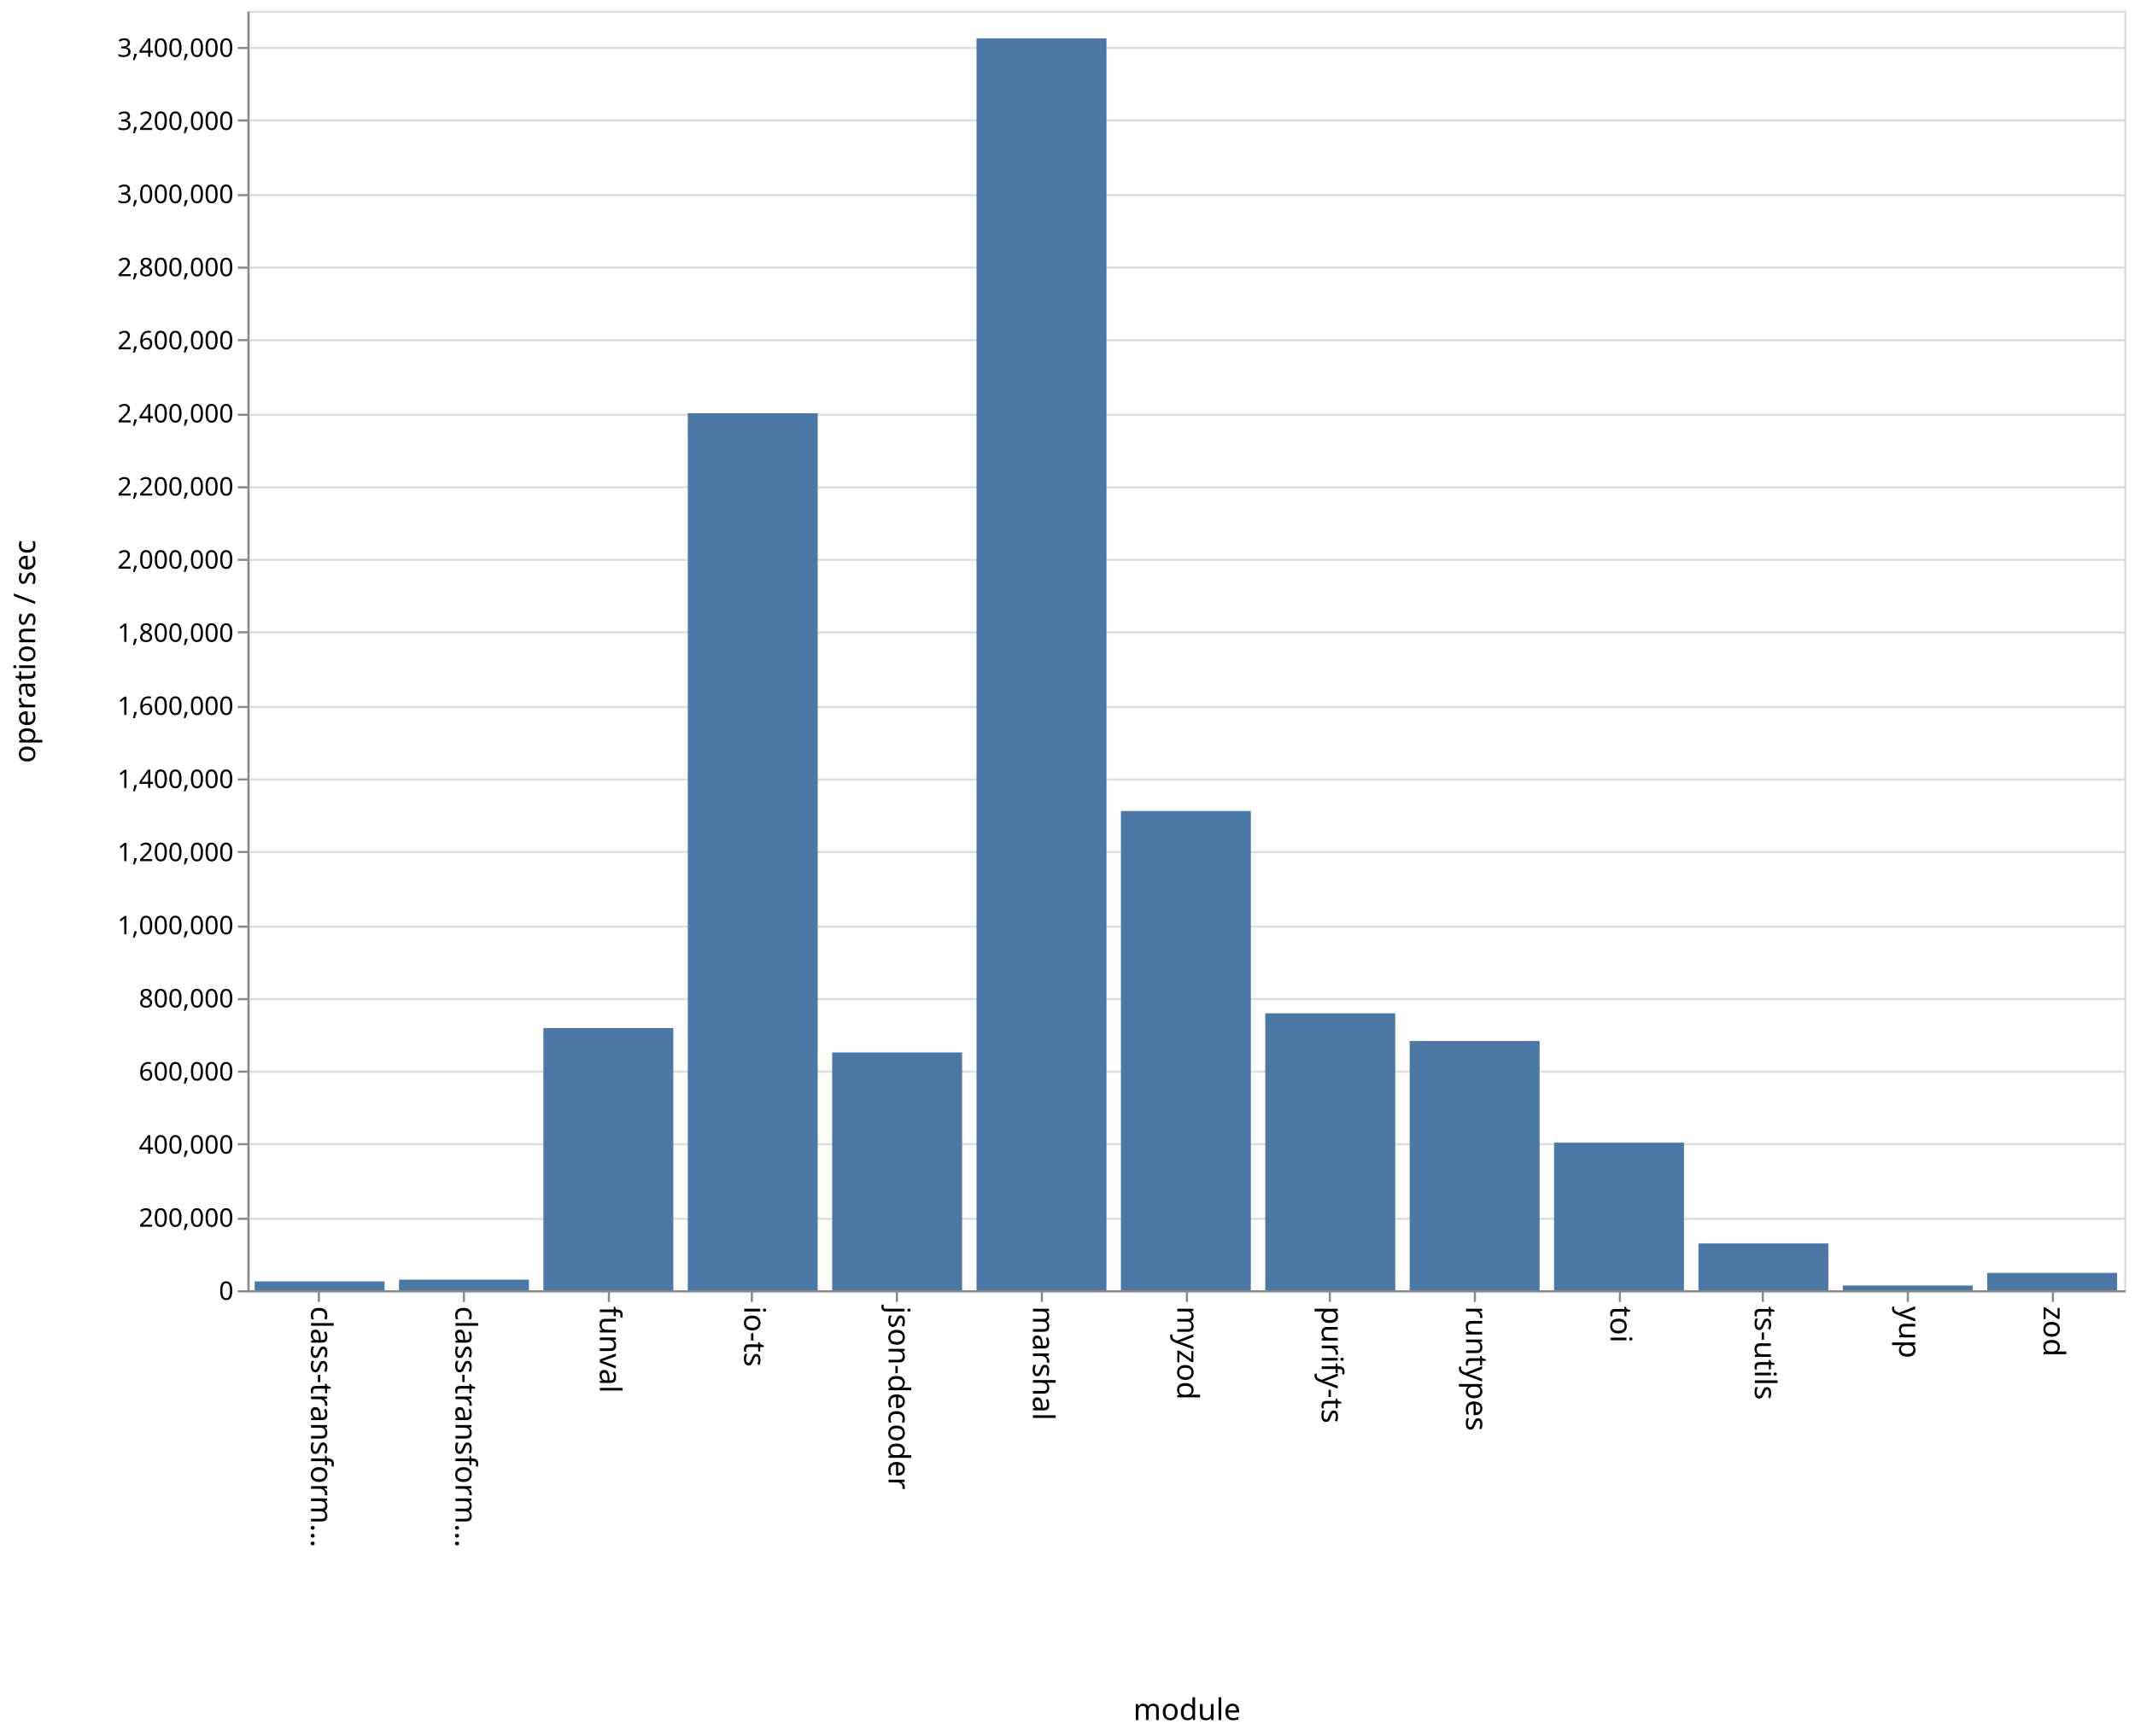
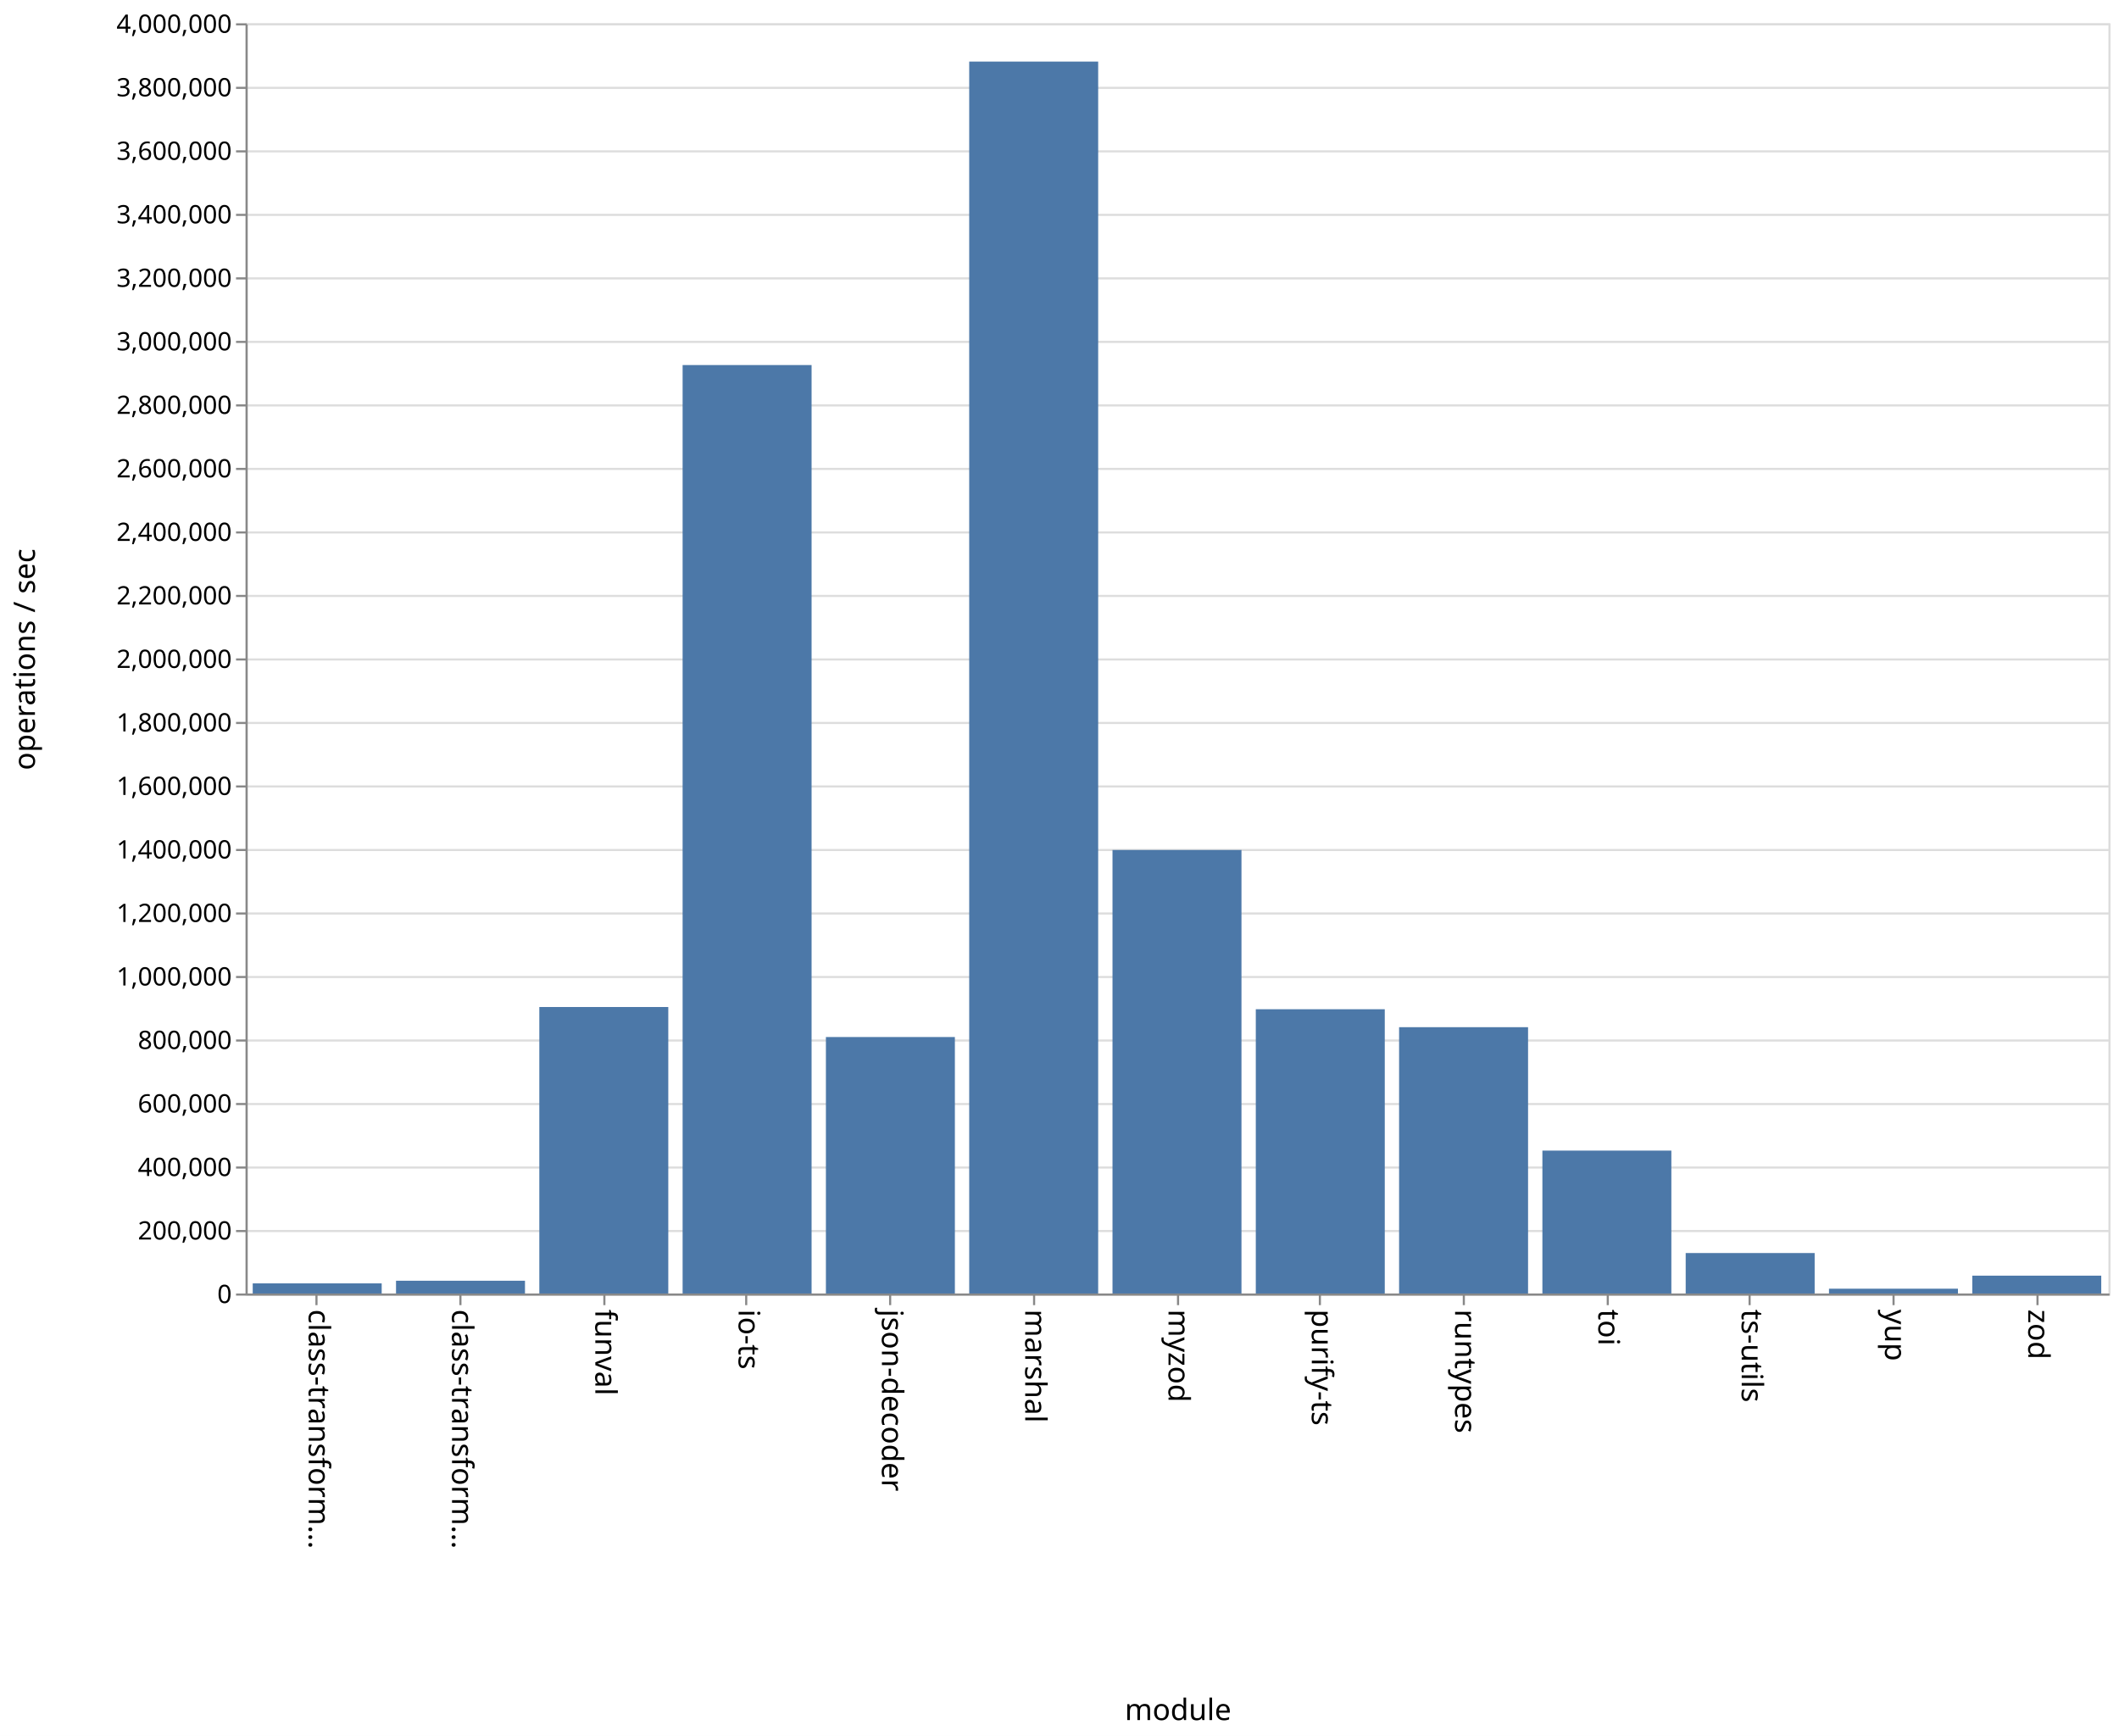
- <svg xmlns="http://www.w3.org/2000/svg" class="marks" width="1001" height="814">
-   <path fill="#fff" d="M0 0h1001v814H0z" />
+ <svg xmlns="http://www.w3.org/2000/svg" class="marks" width="1001" height="820">
+   <path fill="#fff" d="M0 0h1001v820H0z" />
  <g class="mark-group role-frame root">
-     <path class="background" d="M116.5 5.5h880v600h-880z" fill="none" stroke="#ddd" />
+     <path class="background" d="M116.5 11.5h880v600h-880z" fill="none" stroke="#ddd" />
    <g class="mark-group role-axis">
-       <path class="background" d="M116.5 5.5z" pointer-events="none" fill="none" />
+       <path class="background" d="M116.5 11.5z" pointer-events="none" fill="none" />
      <g class="mark-rule role-axis-grid" pointer-events="none" fill="none" stroke="#ddd">
-         <path d="M116.5 605.5h880M116.5 571.5h880M116.5 536.5h880M116.5 502.5h880M116.5 468.5h880M116.5 434.5h880M116.5 399.5h880M116.5 365.5h880M116.5 331.5h880M116.5 296.5h880M116.5 262.5h880M116.5 228.5h880M116.5 194.5h880M116.5 159.5h880M116.5 125.5h880M116.5 91.5h880M116.5 56.5h880M116.5 22.5h880" />
+         <path d="M116.5 611.5h880M116.5 581.5h880M116.5 551.5h880M116.5 521.5h880M116.5 491.5h880M116.5 461.5h880M116.5 431.5h880M116.5 401.5h880M116.5 371.5h880M116.5 341.5h880M116.5 311.5h880M116.5 281.5h880M116.5 251.5h880M116.5 221.5h880M116.5 191.5h880M116.5 161.5h880M116.5 131.5h880M116.5 101.5h880M116.5 71.5h880M116.5 41.5h880M116.5 11.5h880" />
      </g>
    </g>
    <g class="mark-group role-axis">
-       <path class="background" d="M116.5 605.5z" pointer-events="none" fill="none" />
+       <path class="background" d="M116.5 611.5z" pointer-events="none" fill="none" />
      <g class="mark-rule role-axis-tick" pointer-events="none" fill="none" stroke="#888">
-         <path d="M149.5 605.5v5M217.5 605.5v5M285.5 605.5v5M352.5 605.5v5M420.5 605.5v5M488.5 605.5v5M556.5 605.5v5M623.5 605.5v5M691.5 605.5v5M759.5 605.5v5M826.5 605.5v5M894.5 605.5v5M962.5 605.5v5" />
+         <path d="M149.5 611.5v5M217.5 611.5v5M285.5 611.5v5M352.5 611.5v5M420.5 611.5v5M488.5 611.5v5M556.5 611.5v5M623.5 611.5v5M691.5 611.5v5M759.5 611.5v5M826.5 611.5v5M894.5 611.5v5M962.5 611.5v5" />
      </g>
      <g class="mark-text role-axis-label" pointer-events="none" font-family="sans-serif" font-size="14">
-         <text transform="rotate(90 -233.327 379.173)">
+         <text transform="rotate(90 -236.327 382.173)">
                    class-transform…
                </text>
-         <text transform="rotate(90 -199.48 413.02)">
+         <text transform="rotate(90 -202.48 416.02)">
                    class-transform…
                </text>
-         <text transform="rotate(90 -165.635 446.865)">
+         <text transform="rotate(90 -168.635 449.865)">
                    funval
                </text>
-         <text transform="rotate(90 -131.788 480.712)">
+         <text transform="rotate(90 -134.788 483.712)">
                    io-ts
                </text>
-         <text transform="rotate(90 -97.942 514.558)">
+         <text transform="rotate(90 -100.942 517.558)">
                    json-decoder
                </text>
-         <text transform="rotate(90 -64.096 548.404)">
+         <text transform="rotate(90 -67.096 551.404)">
                    marshal
                </text>
-         <text transform="rotate(90 -30.25 582.25)">
+         <text transform="rotate(90 -33.25 585.25)">
                    myzod
                </text>
-         <text transform="rotate(90 3.596 616.096)">
+         <text transform="rotate(90 .596 619.096)">
                    purify-ts
                </text>
-         <text transform="rotate(90 37.442 649.942)">
+         <text transform="rotate(90 34.442 652.942)">
                    runtypes
                </text>
-         <text transform="rotate(90 71.288 683.788)">
+         <text transform="rotate(90 68.288 686.788)">
                    toi
                </text>
-         <text transform="rotate(90 105.135 717.635)">
+         <text transform="rotate(90 102.135 720.635)">
                    ts-utils
                </text>
-         <text transform="rotate(90 138.98 751.48)">
+         <text transform="rotate(90 135.98 754.48)">
                    yup
                </text>
-         <text transform="rotate(90 172.827 785.327)">
+         <text transform="rotate(90 169.827 788.327)">
                    zod
                </text>
      </g>
-       <path fill="none" stroke="#888" d="M116.5 605.5h880" pointer-events="none" />
-       <text text-anchor="middle" transform="translate(556.5 806.5)" font-family="sans-serif" font-size="14" font-weight="400" pointer-events="none">
+       <path fill="none" stroke="#888" d="M116.5 611.5h880" pointer-events="none" />
+       <text text-anchor="middle" transform="translate(556.5 812.5)" font-family="sans-serif" font-size="14" font-weight="400" pointer-events="none">
                module
            </text>
    </g>
    <g class="mark-group role-axis">
-       <path class="background" d="M116.5 5.5z" pointer-events="none" fill="none" />
+       <path class="background" d="M116.5 11.5z" pointer-events="none" fill="none" />
      <g class="mark-rule role-axis-tick" pointer-events="none" fill="none" stroke="#888">
-         <path d="M116.5 605.5h-5M116.5 571.5h-5M116.5 536.5h-5M116.5 502.5h-5M116.5 468.5h-5M116.5 434.5h-5M116.5 399.5h-5M116.5 365.5h-5M116.5 331.5h-5M116.5 296.5h-5M116.5 262.5h-5M116.5 228.5h-5M116.5 194.5h-5M116.5 159.5h-5M116.5 125.5h-5M116.5 91.5h-5M116.5 56.5h-5M116.5 22.5h-5" />
+         <path d="M116.5 611.5h-5M116.5 581.5h-5M116.5 551.5h-5M116.5 521.5h-5M116.5 491.5h-5M116.5 461.5h-5M116.5 431.5h-5M116.5 401.5h-5M116.5 371.5h-5M116.5 341.5h-5M116.5 311.5h-5M116.5 281.5h-5M116.5 251.5h-5M116.5 221.5h-5M116.5 191.5h-5M116.5 161.5h-5M116.5 131.5h-5M116.5 101.5h-5M116.5 71.5h-5M116.5 41.5h-5M116.5 11.5h-5" />
      </g>
      <g class="mark-text role-axis-label" pointer-events="none" text-anchor="end" font-family="sans-serif" font-size="12">
-         <text transform="translate(109.5 609.5)">
+         <text transform="translate(109.5 615.5)">
                    0
                </text>
-         <text transform="translate(109.5 575.214)">
+         <text transform="translate(109.5 585.5)">
                    200,000
                </text>
-         <text transform="translate(109.5 540.929)">
+         <text transform="translate(109.5 555.5)">
                    400,000
                </text>
-         <text transform="translate(109.5 506.643)">
+         <text transform="translate(109.5 525.5)">
                    600,000
                </text>
-         <text transform="translate(109.5 472.357)">
+         <text transform="translate(109.5 495.5)">
                    800,000
                </text>
-         <text transform="translate(109.5 438.071)">
+         <text transform="translate(109.5 465.5)">
                    1,000,000
                </text>
-         <text transform="translate(109.5 403.786)">
+         <text transform="translate(109.5 435.5)">
                    1,200,000
                </text>
-         <text transform="translate(109.5 369.5)">
+         <text transform="translate(109.5 405.5)">
                    1,400,000
                </text>
-         <text transform="translate(109.5 335.214)">
+         <text transform="translate(109.5 375.5)">
                    1,600,000
                </text>
-         <text transform="translate(109.5 300.929)">
+         <text transform="translate(109.5 345.5)">
                    1,800,000
                </text>
-         <text transform="translate(109.5 266.643)">
+         <text transform="translate(109.5 315.5)">
                    2,000,000
                </text>
-         <text transform="translate(109.5 232.357)">
+         <text transform="translate(109.5 285.5)">
                    2,200,000
                </text>
-         <text transform="translate(109.5 198.071)">
+         <text transform="translate(109.5 255.5)">
                    2,400,000
                </text>
-         <text transform="translate(109.5 163.786)">
+         <text transform="translate(109.5 225.5)">
                    2,600,000
                </text>
-         <text transform="translate(109.5 129.5)">
+         <text transform="translate(109.5 195.5)">
                    2,800,000
                </text>
-         <text transform="translate(109.5 95.214)">
+         <text transform="translate(109.5 165.5)">
                    3,000,000
                </text>
-         <text transform="translate(109.5 60.929)">
+         <text transform="translate(109.5 135.5)">
                    3,200,000
                </text>
-         <text transform="translate(109.5 26.643)">
+         <text transform="translate(109.5 105.5)">
                    3,400,000
                </text>
+         <text transform="translate(109.5 75.5)">
+                     3,600,000
+                 </text>
+         <text transform="translate(109.5 45.5)">
+                     3,800,000
+                 </text>
+         <text transform="translate(109.5 15.5)">
+                     4,000,000
+                 </text>
      </g>
-       <path fill="none" stroke="#888" d="M116.5 605.5V5.5" pointer-events="none" />
-       <text text-anchor="middle" transform="rotate(-90 161 144.5)" font-family="sans-serif" font-size="14" font-weight="400" pointer-events="none">
+       <path fill="none" stroke="#888" d="M116.5 611.5v-600" pointer-events="none" />
+       <text text-anchor="middle" transform="rotate(-90 164 147.5)" font-family="sans-serif" font-size="14" font-weight="400" pointer-events="none">
                operations / sec
            </text>
    </g>
    <g class="mark-rect role-mark marks" fill="#4c78a8">
-       <path d="M119.385 600.85h60.923V605h-60.923zM187.077 600.018H248V605h-60.923zM254.77 482.048h60.922V605H254.77zM322.462 193.75h60.923V605h-60.923zM390.154 493.5h60.923V605h-60.923zM457.846 17.963h60.923V605h-60.923zM525.538 380.276h60.924V605h-60.924zM593.23 475.144h60.924V605H593.23zM660.923 488.113h60.923V605h-60.923zM728.615 535.797h60.923V605h-60.923zM796.308 583.047h60.923V605h-60.923zM864 602.767h60.923V605H864zM931.692 596.861h60.923V605h-60.923z" />
+       <path d="M119.385 606.221h60.923V611h-60.923zM187.077 604.967H248V611h-60.923zM254.77 475.673h60.922V611H254.77zM322.462 172.437h60.923V611h-60.923zM390.154 489.854h60.923V611h-60.923zM457.846 29.088h60.923V611h-60.923zM525.538 401.508h60.924V611h-60.924zM593.23 476.725h60.924V611H593.23zM660.923 485.204h60.923V611h-60.923zM728.615 543.5h60.923V611h-60.923zM796.308 591.883h60.923V611h-60.923zM864 608.733h60.923V611H864zM931.692 602.574h60.923V611h-60.923z" />
    </g>
  </g>
</svg>
